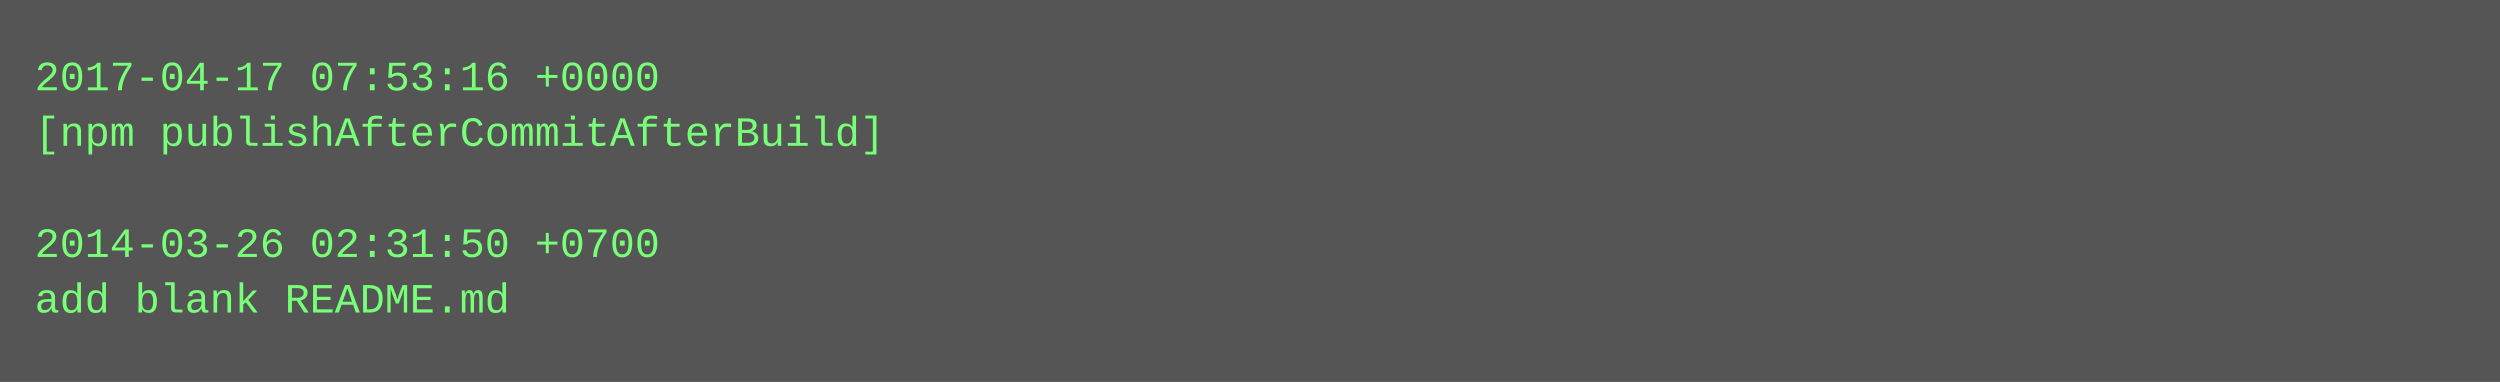
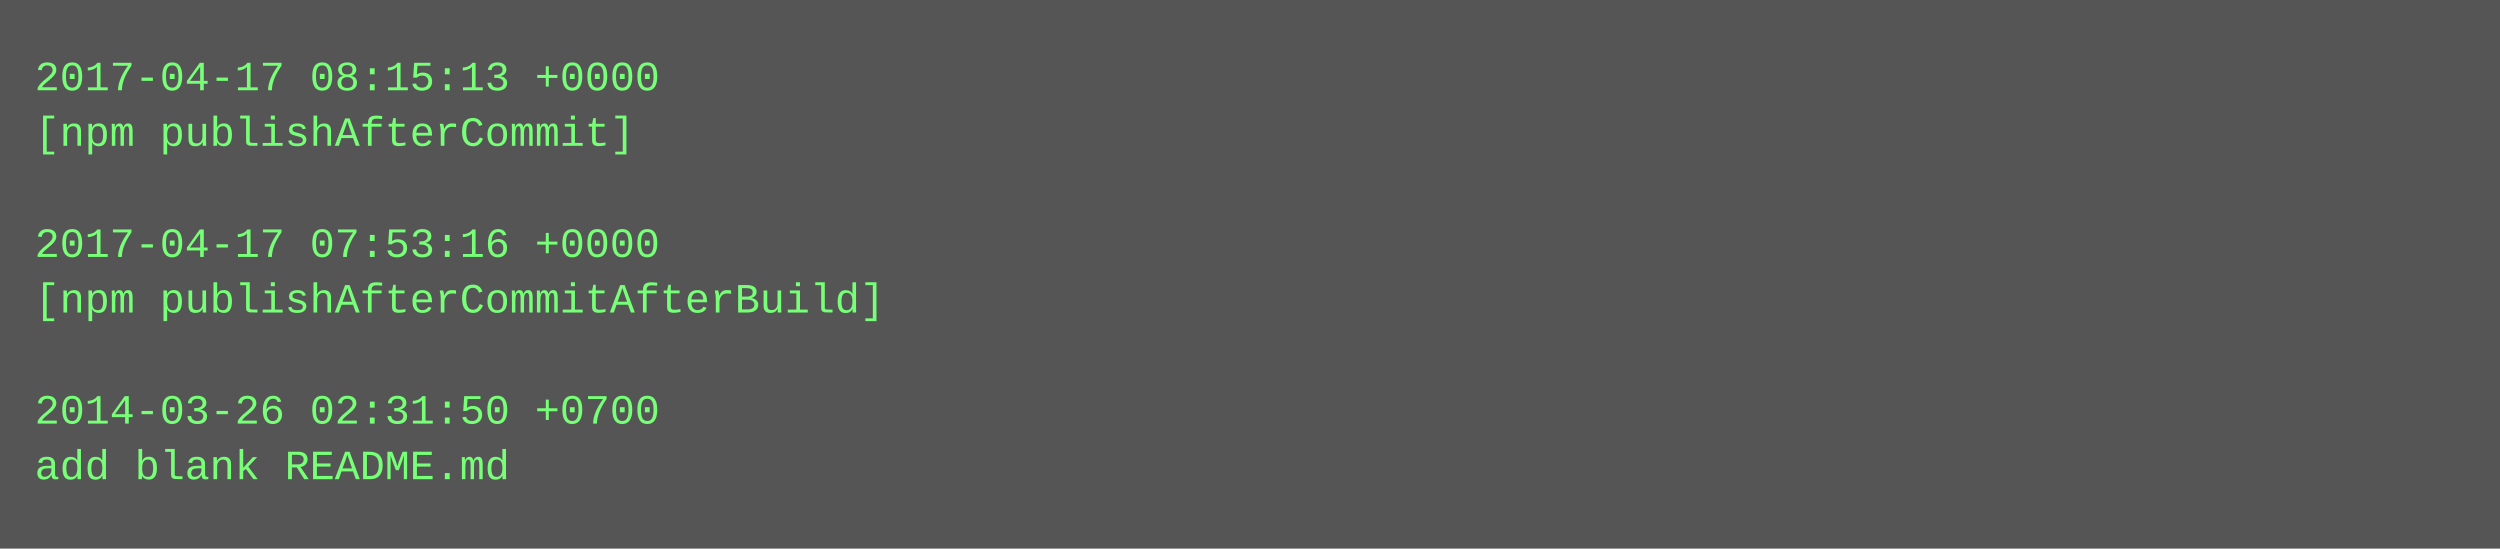
- <svg xmlns="http://www.w3.org/2000/svg" height="110" width="720">
-   <rect height="110" fill="#555" width="720" />
+ <svg xmlns="http://www.w3.org/2000/svg" height="158" width="720">
+   <rect height="158" fill="#555" width="720" />
  <text fill="#7f7" font-family="Courier New" font-size="12" xml:space="preserve">
-     <tspan x="10" y="26">2017-04-17 07:53:16 +0000</tspan>
-     <tspan x="10" y="42">[npm publishAfterCommitAfterBuild]</tspan>
+     <tspan x="10" y="26">2017-04-17 08:15:13 +0000</tspan>
+     <tspan x="10" y="42">[npm publishAfterCommit]</tspan>
    <tspan x="10" y="58" />
-     <tspan x="10" y="74">2014-03-26 02:31:50 +0700</tspan>
-     <tspan x="10" y="90">add blank README.md</tspan>
+     <tspan x="10" y="74">2017-04-17 07:53:16 +0000</tspan>
+     <tspan x="10" y="90">[npm publishAfterCommitAfterBuild]</tspan>
+     <tspan x="10" y="106" />
+     <tspan x="10" y="122">2014-03-26 02:31:50 +0700</tspan>
+     <tspan x="10" y="138">add blank README.md</tspan>
  </text>
</svg>
